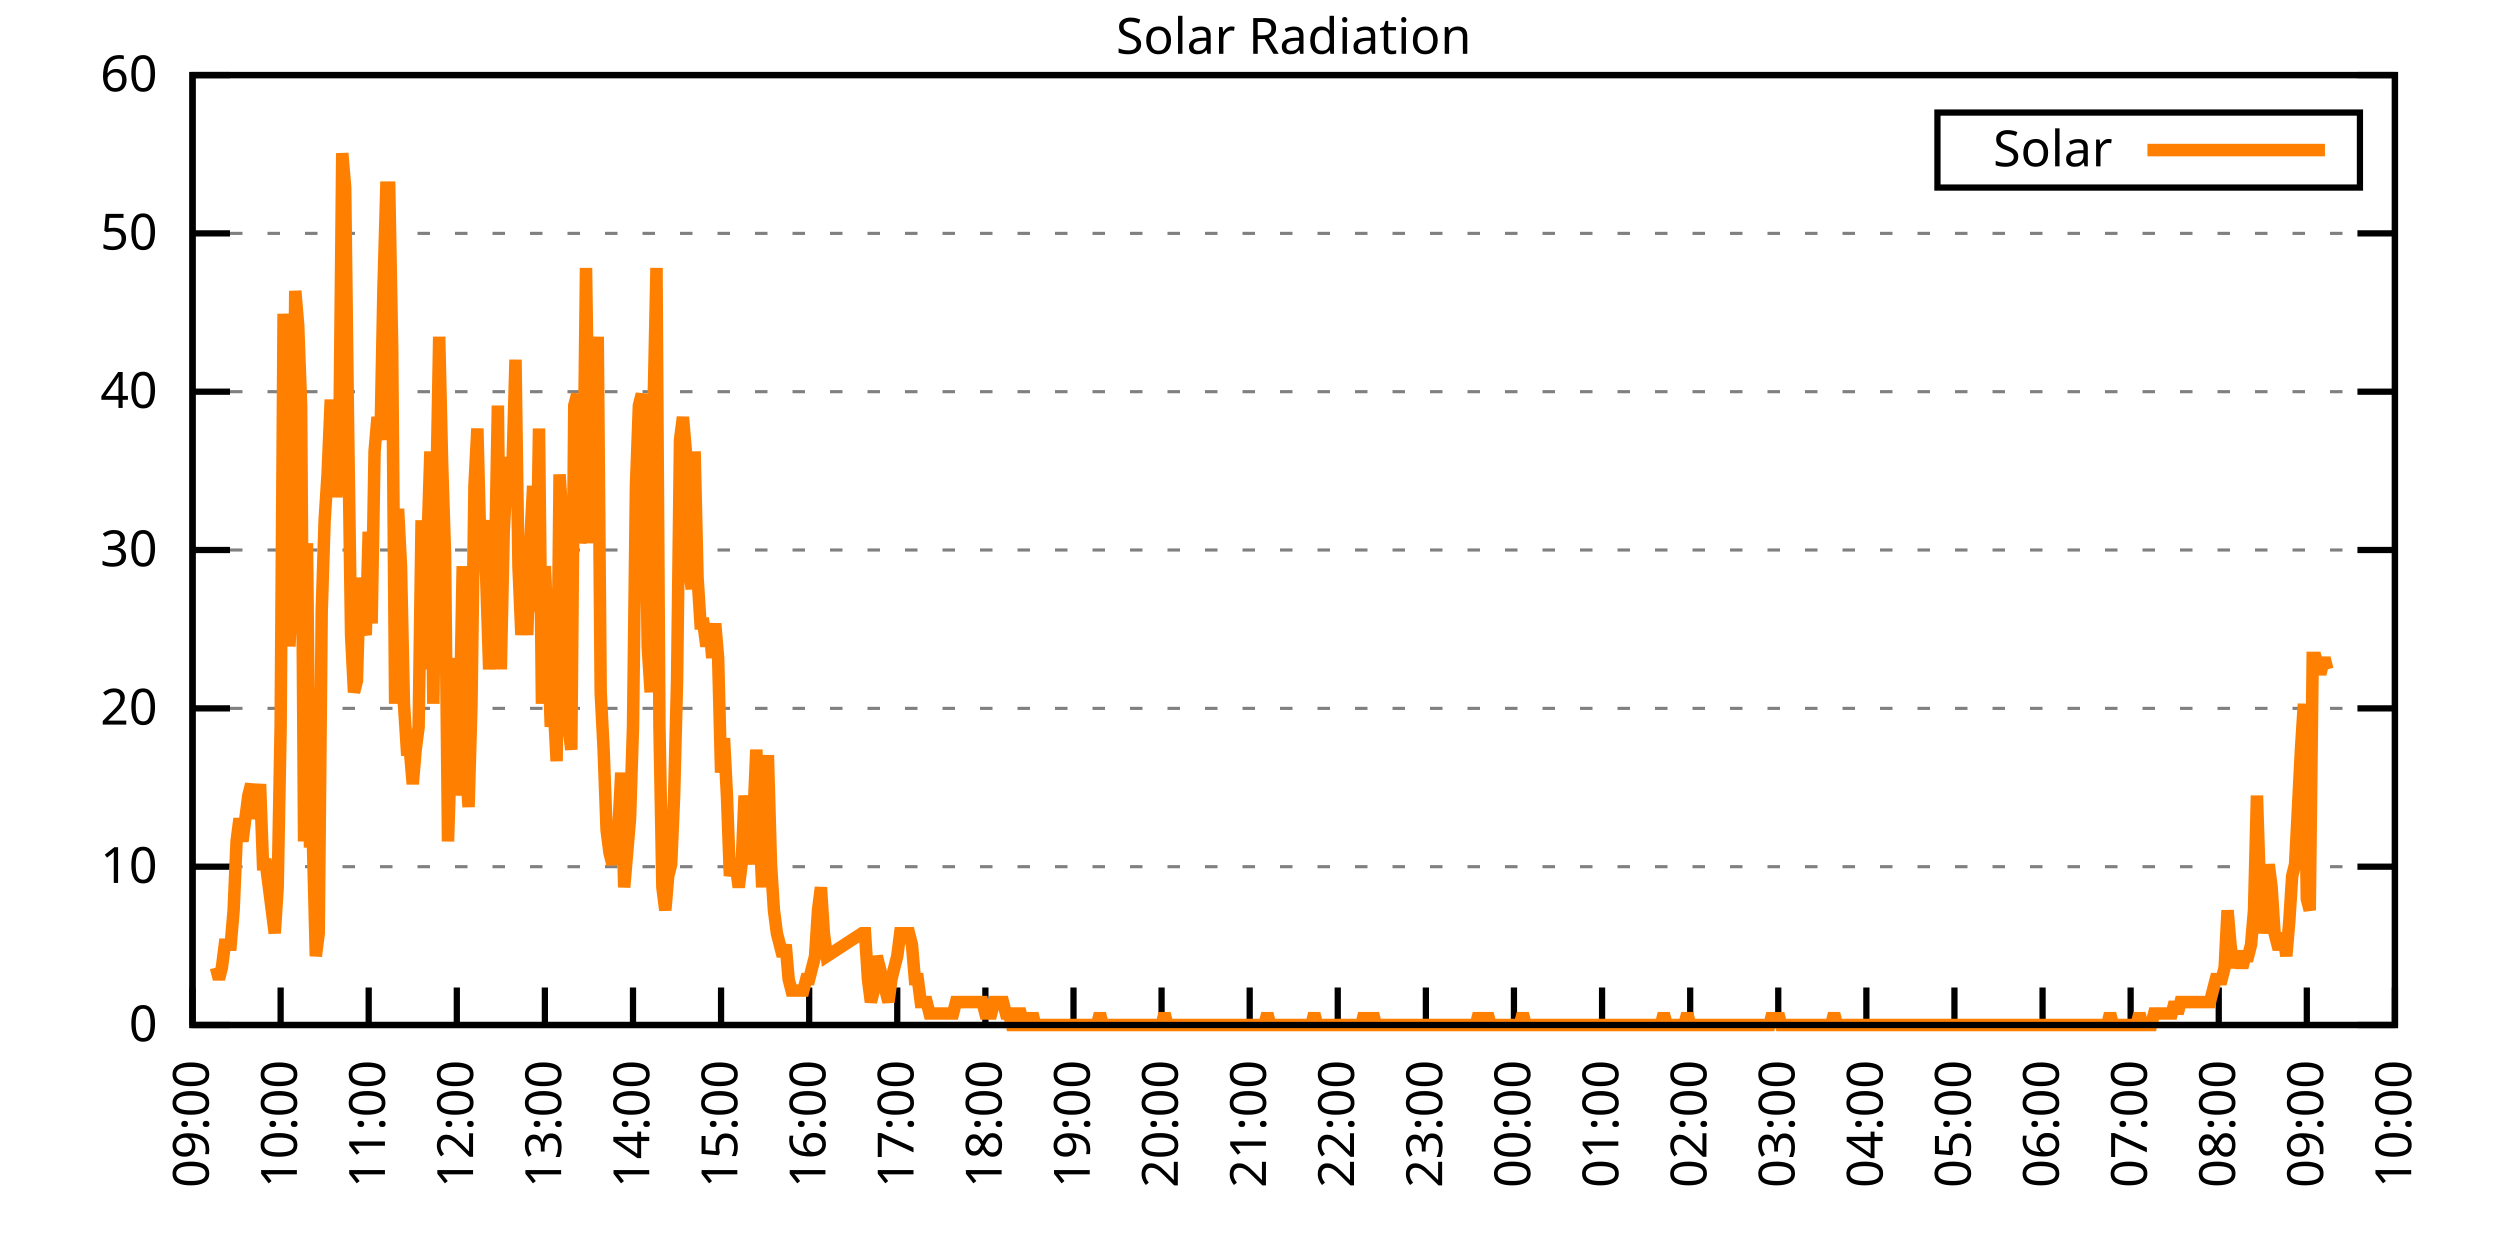
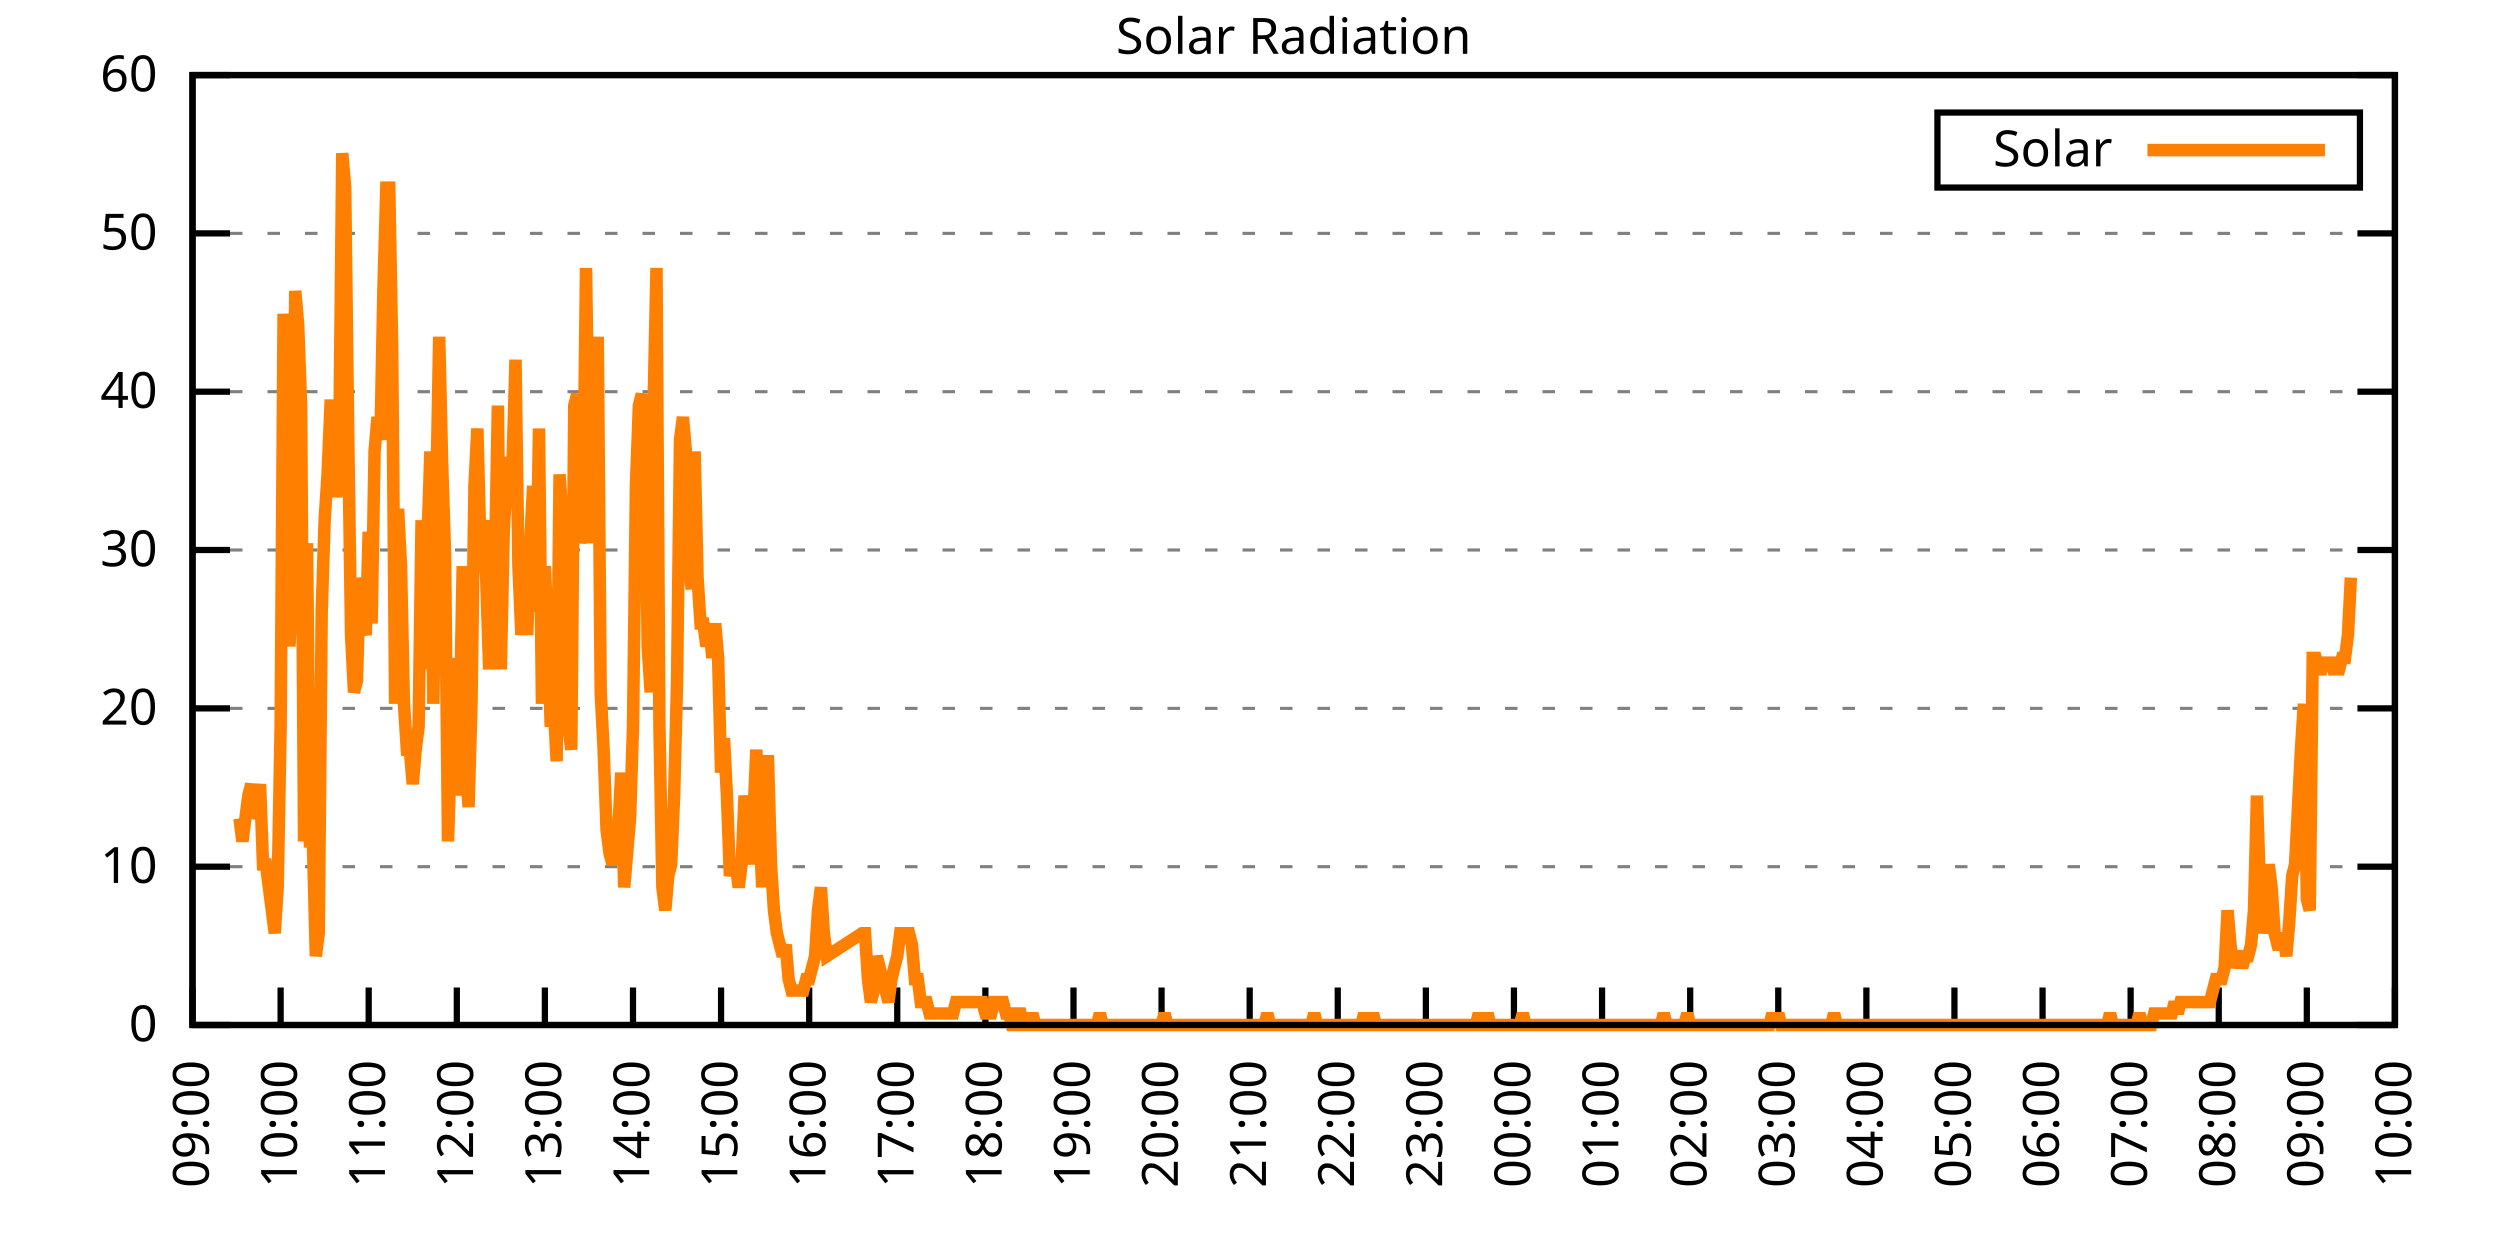
<svg xmlns="http://www.w3.org/2000/svg" xmlns:xlink="http://www.w3.org/1999/xlink" width="400" height="200" viewBox="0 0 400 200">
  <g id="gnuplot_canvas">
    <rect x="0" y="0" width="400" height="200" fill="none" />
    <defs>
      <circle id="gpDot" r="0.5" stroke-width="0.5" stroke="currentColor" />
      <path id="gpPt0" stroke-width="0.333" stroke="currentColor" d="M-1,0 h2 M0,-1 v2" />
      <path id="gpPt1" stroke-width="0.333" stroke="currentColor" d="M-1,-1 L1,1 M1,-1 L-1,1" />
      <path id="gpPt2" stroke-width="0.333" stroke="currentColor" d="M-1,0 L1,0 M0,-1 L0,1 M-1,-1 L1,1 M-1,1 L1,-1" />
      <rect id="gpPt3" stroke-width="0.333" stroke="currentColor" x="-1" y="-1" width="2" height="2" />
      <rect id="gpPt4" stroke-width="0.333" stroke="currentColor" fill="currentColor" x="-1" y="-1" width="2" height="2" />
      <circle id="gpPt5" stroke-width="0.333" stroke="currentColor" cx="0" cy="0" r="1" />
      <use xlink:href="#gpPt5" id="gpPt6" fill="currentColor" stroke="none" />
      <path id="gpPt7" stroke-width="0.333" stroke="currentColor" d="M0,-1.33 L-1.33,0.67 L1.33,0.67 z" />
      <use xlink:href="#gpPt7" id="gpPt8" fill="currentColor" stroke="none" />
      <use xlink:href="#gpPt7" id="gpPt9" stroke="currentColor" transform="rotate(180)" />
      <use xlink:href="#gpPt9" id="gpPt10" fill="currentColor" stroke="none" />
      <use xlink:href="#gpPt3" id="gpPt11" stroke="currentColor" transform="rotate(45)" />
      <use xlink:href="#gpPt11" id="gpPt12" fill="currentColor" stroke="none" />
      <path id="gpPt13" stroke-width="0.333" stroke="currentColor" d="M0,1.330 L1.265,0.411 L0.782,-1.067 L-0.782,-1.076 L-1.265,0.411 z" />
      <use xlink:href="#gpPt13" id="gpPt14" fill="currentColor" stroke="none" />
      <filter id="textbox" filterUnits="objectBoundingBox" x="0" y="0" height="1" width="1">
        <feFlood flood-color="white" flood-opacity="1" result="bgnd" />
        <feComposite in="SourceGraphic" in2="bgnd" operator="atop" />
      </filter>
      <filter id="greybox" filterUnits="objectBoundingBox" x="0" y="0" height="1" width="1">
        <feFlood flood-color="lightgrey" flood-opacity="1" result="grey" />
        <feComposite in="SourceGraphic" in2="grey" operator="atop" />
      </filter>
    </defs>
    <g fill="none" color="white" stroke="currentColor" stroke-width="1.00" stroke-linecap="butt" stroke-linejoin="miter">
</g>
    <g fill="none" color="black" stroke="currentColor" stroke-width="1.00" stroke-linecap="butt" stroke-linejoin="miter">
      <g stroke="none" shape-rendering="crispEdges">
        <polygon fill="rgb(255, 255, 255)" points="30.80,164.00 383.18,164.00 383.18,12.02 30.80,12.02 " />
      </g>
    </g>
    <g fill="none" color="black" stroke="currentColor" stroke-width="1.00" stroke-linecap="butt" stroke-linejoin="miter">
</g>
    <g fill="none" color="black" stroke="black" stroke-width="0.50" stroke-linecap="butt" stroke-linejoin="miter">
</g>
    <g fill="none" color="gray" stroke="currentColor" stroke-width="0.50" stroke-linecap="butt" stroke-linejoin="miter">
      <path stroke="gray" stroke-dasharray="2,4" class="gridline" d="M30.80,164.00 L383.19,164.00  " />
    </g>
    <g fill="none" color="gray" stroke="gray" stroke-width="1.00" stroke-linecap="butt" stroke-linejoin="miter">
</g>
    <g fill="none" color="black" stroke="currentColor" stroke-width="1.00" stroke-linecap="butt" stroke-linejoin="miter">
      <path stroke="black" d="M30.80,164.00 L36.80,164.00 M383.19,164.00 L377.19,164.00  " />
      <g transform="translate(25.20,166.60)" stroke="none" fill="black" font-family="Sans" font-size="8.00" text-anchor="end">
        <text>
          <tspan font-family="Sans"> 0</tspan>
        </text>
      </g>
    </g>
    <g fill="none" color="black" stroke="currentColor" stroke-width="1.00" stroke-linecap="butt" stroke-linejoin="miter">
</g>
    <g fill="none" color="black" stroke="black" stroke-width="0.50" stroke-linecap="butt" stroke-linejoin="miter">
</g>
    <g fill="none" color="gray" stroke="currentColor" stroke-width="0.50" stroke-linecap="butt" stroke-linejoin="miter">
      <path stroke="gray" stroke-dasharray="2,4" class="gridline" d="M30.80,138.67 L383.19,138.67  " />
    </g>
    <g fill="none" color="gray" stroke="gray" stroke-width="1.00" stroke-linecap="butt" stroke-linejoin="miter">
</g>
    <g fill="none" color="black" stroke="currentColor" stroke-width="1.00" stroke-linecap="butt" stroke-linejoin="miter">
      <path stroke="black" d="M30.80,138.67 L36.80,138.67 M383.19,138.67 L377.19,138.67  " />
      <g transform="translate(25.20,141.27)" stroke="none" fill="black" font-family="Sans" font-size="8.00" text-anchor="end">
        <text>
          <tspan font-family="Sans"> 10</tspan>
        </text>
      </g>
    </g>
    <g fill="none" color="black" stroke="currentColor" stroke-width="1.00" stroke-linecap="butt" stroke-linejoin="miter">
</g>
    <g fill="none" color="black" stroke="black" stroke-width="0.50" stroke-linecap="butt" stroke-linejoin="miter">
</g>
    <g fill="none" color="gray" stroke="currentColor" stroke-width="0.50" stroke-linecap="butt" stroke-linejoin="miter">
      <path stroke="gray" stroke-dasharray="2,4" class="gridline" d="M30.80,113.34 L383.19,113.34  " />
    </g>
    <g fill="none" color="gray" stroke="gray" stroke-width="1.00" stroke-linecap="butt" stroke-linejoin="miter">
</g>
    <g fill="none" color="black" stroke="currentColor" stroke-width="1.00" stroke-linecap="butt" stroke-linejoin="miter">
      <path stroke="black" d="M30.80,113.34 L36.80,113.34 M383.19,113.34 L377.19,113.34  " />
      <g transform="translate(25.20,115.94)" stroke="none" fill="black" font-family="Sans" font-size="8.00" text-anchor="end">
        <text>
          <tspan font-family="Sans"> 20</tspan>
        </text>
      </g>
    </g>
    <g fill="none" color="black" stroke="currentColor" stroke-width="1.00" stroke-linecap="butt" stroke-linejoin="miter">
</g>
    <g fill="none" color="black" stroke="black" stroke-width="0.50" stroke-linecap="butt" stroke-linejoin="miter">
</g>
    <g fill="none" color="gray" stroke="currentColor" stroke-width="0.50" stroke-linecap="butt" stroke-linejoin="miter">
      <path stroke="gray" stroke-dasharray="2,4" class="gridline" d="M30.80,88.00 L383.19,88.00  " />
    </g>
    <g fill="none" color="gray" stroke="gray" stroke-width="1.00" stroke-linecap="butt" stroke-linejoin="miter">
</g>
    <g fill="none" color="black" stroke="currentColor" stroke-width="1.00" stroke-linecap="butt" stroke-linejoin="miter">
      <path stroke="black" d="M30.80,88.00 L36.80,88.00 M383.19,88.00 L377.19,88.00  " />
      <g transform="translate(25.20,90.60)" stroke="none" fill="black" font-family="Sans" font-size="8.00" text-anchor="end">
        <text>
          <tspan font-family="Sans"> 30</tspan>
        </text>
      </g>
    </g>
    <g fill="none" color="black" stroke="currentColor" stroke-width="1.00" stroke-linecap="butt" stroke-linejoin="miter">
</g>
    <g fill="none" color="black" stroke="black" stroke-width="0.50" stroke-linecap="butt" stroke-linejoin="miter">
</g>
    <g fill="none" color="gray" stroke="currentColor" stroke-width="0.50" stroke-linecap="butt" stroke-linejoin="miter">
      <path stroke="gray" stroke-dasharray="2,4" class="gridline" d="M30.80,62.67 L383.19,62.67  " />
    </g>
    <g fill="none" color="gray" stroke="gray" stroke-width="1.00" stroke-linecap="butt" stroke-linejoin="miter">
</g>
    <g fill="none" color="black" stroke="currentColor" stroke-width="1.00" stroke-linecap="butt" stroke-linejoin="miter">
      <path stroke="black" d="M30.80,62.67 L36.80,62.67 M383.19,62.67 L377.19,62.67  " />
      <g transform="translate(25.20,65.27)" stroke="none" fill="black" font-family="Sans" font-size="8.00" text-anchor="end">
        <text>
          <tspan font-family="Sans"> 40</tspan>
        </text>
      </g>
    </g>
    <g fill="none" color="black" stroke="currentColor" stroke-width="1.00" stroke-linecap="butt" stroke-linejoin="miter">
</g>
    <g fill="none" color="black" stroke="black" stroke-width="0.50" stroke-linecap="butt" stroke-linejoin="miter">
</g>
    <g fill="none" color="gray" stroke="currentColor" stroke-width="0.50" stroke-linecap="butt" stroke-linejoin="miter">
      <path stroke="gray" stroke-dasharray="2,4" class="gridline" d="M30.80,37.34 L383.19,37.34  " />
    </g>
    <g fill="none" color="gray" stroke="gray" stroke-width="1.00" stroke-linecap="butt" stroke-linejoin="miter">
</g>
    <g fill="none" color="black" stroke="currentColor" stroke-width="1.00" stroke-linecap="butt" stroke-linejoin="miter">
      <path stroke="black" d="M30.80,37.34 L36.80,37.34 M383.19,37.34 L377.19,37.34  " />
      <g transform="translate(25.20,39.94)" stroke="none" fill="black" font-family="Sans" font-size="8.00" text-anchor="end">
        <text>
          <tspan font-family="Sans"> 50</tspan>
        </text>
      </g>
    </g>
    <g fill="none" color="black" stroke="currentColor" stroke-width="1.00" stroke-linecap="butt" stroke-linejoin="miter">
</g>
    <g fill="none" color="black" stroke="black" stroke-width="0.50" stroke-linecap="butt" stroke-linejoin="miter">
</g>
    <g fill="none" color="gray" stroke="currentColor" stroke-width="0.50" stroke-linecap="butt" stroke-linejoin="miter">
      <path stroke="gray" stroke-dasharray="2,4" class="gridline" d="M30.80,12.01 L383.19,12.01  " />
    </g>
    <g fill="none" color="gray" stroke="gray" stroke-width="1.00" stroke-linecap="butt" stroke-linejoin="miter">
</g>
    <g fill="none" color="black" stroke="currentColor" stroke-width="1.00" stroke-linecap="butt" stroke-linejoin="miter">
      <path stroke="black" d="M30.80,12.01 L36.80,12.01 M383.19,12.01 L377.19,12.01  " />
      <g transform="translate(25.20,14.61)" stroke="none" fill="black" font-family="Sans" font-size="8.00" text-anchor="end">
        <text>
          <tspan font-family="Sans"> 60</tspan>
        </text>
      </g>
    </g>
    <g fill="none" color="black" stroke="currentColor" stroke-width="1.00" stroke-linecap="butt" stroke-linejoin="miter">
      <path stroke="black" d="M30.80,164.00 L30.80,158.00  " />
      <g transform="translate(33.40,169.60) rotate(270.00)" stroke="none" fill="black" font-family="Sans" font-size="8.00" text-anchor="end">
        <text>
          <tspan font-family="Sans">09:00</tspan>
        </text>
      </g>
    </g>
    <g fill="none" color="black" stroke="currentColor" stroke-width="1.00" stroke-linecap="butt" stroke-linejoin="miter">
      <path stroke="black" d="M44.90,164.00 L44.90,158.00  " />
      <g transform="translate(47.50,169.60) rotate(270.00)" stroke="none" fill="black" font-family="Sans" font-size="8.00" text-anchor="end">
        <text>
          <tspan font-family="Sans">10:00</tspan>
        </text>
      </g>
    </g>
    <g fill="none" color="black" stroke="currentColor" stroke-width="1.00" stroke-linecap="butt" stroke-linejoin="miter">
      <path stroke="black" d="M58.99,164.00 L58.99,158.00  " />
      <g transform="translate(61.59,169.60) rotate(270.00)" stroke="none" fill="black" font-family="Sans" font-size="8.00" text-anchor="end">
        <text>
          <tspan font-family="Sans">11:00</tspan>
        </text>
      </g>
    </g>
    <g fill="none" color="black" stroke="currentColor" stroke-width="1.00" stroke-linecap="butt" stroke-linejoin="miter">
      <path stroke="black" d="M73.09,164.00 L73.09,158.00  " />
      <g transform="translate(75.69,169.60) rotate(270.00)" stroke="none" fill="black" font-family="Sans" font-size="8.00" text-anchor="end">
        <text>
          <tspan font-family="Sans">12:00</tspan>
        </text>
      </g>
    </g>
    <g fill="none" color="black" stroke="currentColor" stroke-width="1.00" stroke-linecap="butt" stroke-linejoin="miter">
      <path stroke="black" d="M87.18,164.00 L87.18,158.00  " />
      <g transform="translate(89.78,169.60) rotate(270.00)" stroke="none" fill="black" font-family="Sans" font-size="8.00" text-anchor="end">
        <text>
          <tspan font-family="Sans">13:00</tspan>
        </text>
      </g>
    </g>
    <g fill="none" color="black" stroke="currentColor" stroke-width="1.00" stroke-linecap="butt" stroke-linejoin="miter">
      <path stroke="black" d="M101.28,164.00 L101.28,158.00  " />
      <g transform="translate(103.88,169.60) rotate(270.00)" stroke="none" fill="black" font-family="Sans" font-size="8.00" text-anchor="end">
        <text>
          <tspan font-family="Sans">14:00</tspan>
        </text>
      </g>
    </g>
    <g fill="none" color="black" stroke="currentColor" stroke-width="1.00" stroke-linecap="butt" stroke-linejoin="miter">
      <path stroke="black" d="M115.37,164.00 L115.37,158.00  " />
      <g transform="translate(117.97,169.60) rotate(270.00)" stroke="none" fill="black" font-family="Sans" font-size="8.00" text-anchor="end">
        <text>
          <tspan font-family="Sans">15:00</tspan>
        </text>
      </g>
    </g>
    <g fill="none" color="black" stroke="currentColor" stroke-width="1.00" stroke-linecap="butt" stroke-linejoin="miter">
      <path stroke="black" d="M129.47,164.00 L129.47,158.00  " />
      <g transform="translate(132.07,169.60) rotate(270.00)" stroke="none" fill="black" font-family="Sans" font-size="8.00" text-anchor="end">
        <text>
          <tspan font-family="Sans">16:00</tspan>
        </text>
      </g>
    </g>
    <g fill="none" color="black" stroke="currentColor" stroke-width="1.00" stroke-linecap="butt" stroke-linejoin="miter">
      <path stroke="black" d="M143.56,164.00 L143.56,158.00  " />
      <g transform="translate(146.16,169.60) rotate(270.00)" stroke="none" fill="black" font-family="Sans" font-size="8.00" text-anchor="end">
        <text>
          <tspan font-family="Sans">17:00</tspan>
        </text>
      </g>
    </g>
    <g fill="none" color="black" stroke="currentColor" stroke-width="1.00" stroke-linecap="butt" stroke-linejoin="miter">
      <path stroke="black" d="M157.66,164.00 L157.66,158.00  " />
      <g transform="translate(160.26,169.60) rotate(270.00)" stroke="none" fill="black" font-family="Sans" font-size="8.00" text-anchor="end">
        <text>
          <tspan font-family="Sans">18:00</tspan>
        </text>
      </g>
    </g>
    <g fill="none" color="black" stroke="currentColor" stroke-width="1.00" stroke-linecap="butt" stroke-linejoin="miter">
      <path stroke="black" d="M171.76,164.00 L171.76,158.00  " />
      <g transform="translate(174.36,169.60) rotate(270.00)" stroke="none" fill="black" font-family="Sans" font-size="8.00" text-anchor="end">
        <text>
          <tspan font-family="Sans">19:00</tspan>
        </text>
      </g>
    </g>
    <g fill="none" color="black" stroke="currentColor" stroke-width="1.00" stroke-linecap="butt" stroke-linejoin="miter">
      <path stroke="black" d="M185.85,164.00 L185.85,158.00  " />
      <g transform="translate(188.45,169.60) rotate(270.00)" stroke="none" fill="black" font-family="Sans" font-size="8.00" text-anchor="end">
        <text>
          <tspan font-family="Sans">20:00</tspan>
        </text>
      </g>
    </g>
    <g fill="none" color="black" stroke="currentColor" stroke-width="1.00" stroke-linecap="butt" stroke-linejoin="miter">
      <path stroke="black" d="M199.95,164.00 L199.95,158.00  " />
      <g transform="translate(202.55,169.60) rotate(270.00)" stroke="none" fill="black" font-family="Sans" font-size="8.00" text-anchor="end">
        <text>
          <tspan font-family="Sans">21:00</tspan>
        </text>
      </g>
    </g>
    <g fill="none" color="black" stroke="currentColor" stroke-width="1.00" stroke-linecap="butt" stroke-linejoin="miter">
      <path stroke="black" d="M214.04,164.00 L214.04,158.00  " />
      <g transform="translate(216.64,169.60) rotate(270.00)" stroke="none" fill="black" font-family="Sans" font-size="8.00" text-anchor="end">
        <text>
          <tspan font-family="Sans">22:00</tspan>
        </text>
      </g>
    </g>
    <g fill="none" color="black" stroke="currentColor" stroke-width="1.00" stroke-linecap="butt" stroke-linejoin="miter">
      <path stroke="black" d="M228.14,164.00 L228.14,158.00  " />
      <g transform="translate(230.74,169.60) rotate(270.00)" stroke="none" fill="black" font-family="Sans" font-size="8.00" text-anchor="end">
        <text>
          <tspan font-family="Sans">23:00</tspan>
        </text>
      </g>
    </g>
    <g fill="none" color="black" stroke="currentColor" stroke-width="1.00" stroke-linecap="butt" stroke-linejoin="miter">
      <path stroke="black" d="M242.23,164.00 L242.23,158.00  " />
      <g transform="translate(244.83,169.60) rotate(270.00)" stroke="none" fill="black" font-family="Sans" font-size="8.00" text-anchor="end">
        <text>
          <tspan font-family="Sans">00:00</tspan>
        </text>
      </g>
    </g>
    <g fill="none" color="black" stroke="currentColor" stroke-width="1.00" stroke-linecap="butt" stroke-linejoin="miter">
      <path stroke="black" d="M256.33,164.00 L256.33,158.00  " />
      <g transform="translate(258.93,169.60) rotate(270.00)" stroke="none" fill="black" font-family="Sans" font-size="8.00" text-anchor="end">
        <text>
          <tspan font-family="Sans">01:00</tspan>
        </text>
      </g>
    </g>
    <g fill="none" color="black" stroke="currentColor" stroke-width="1.00" stroke-linecap="butt" stroke-linejoin="miter">
      <path stroke="black" d="M270.43,164.00 L270.43,158.00  " />
      <g transform="translate(273.03,169.60) rotate(270.00)" stroke="none" fill="black" font-family="Sans" font-size="8.00" text-anchor="end">
        <text>
          <tspan font-family="Sans">02:00</tspan>
        </text>
      </g>
    </g>
    <g fill="none" color="black" stroke="currentColor" stroke-width="1.00" stroke-linecap="butt" stroke-linejoin="miter">
      <path stroke="black" d="M284.52,164.00 L284.52,158.00  " />
      <g transform="translate(287.12,169.60) rotate(270.00)" stroke="none" fill="black" font-family="Sans" font-size="8.00" text-anchor="end">
        <text>
          <tspan font-family="Sans">03:00</tspan>
        </text>
      </g>
    </g>
    <g fill="none" color="black" stroke="currentColor" stroke-width="1.00" stroke-linecap="butt" stroke-linejoin="miter">
      <path stroke="black" d="M298.62,164.00 L298.62,158.00  " />
      <g transform="translate(301.22,169.60) rotate(270.00)" stroke="none" fill="black" font-family="Sans" font-size="8.00" text-anchor="end">
        <text>
          <tspan font-family="Sans">04:00</tspan>
        </text>
      </g>
    </g>
    <g fill="none" color="black" stroke="currentColor" stroke-width="1.00" stroke-linecap="butt" stroke-linejoin="miter">
      <path stroke="black" d="M312.71,164.00 L312.71,158.00  " />
      <g transform="translate(315.31,169.60) rotate(270.00)" stroke="none" fill="black" font-family="Sans" font-size="8.00" text-anchor="end">
        <text>
          <tspan font-family="Sans">05:00</tspan>
        </text>
      </g>
    </g>
    <g fill="none" color="black" stroke="currentColor" stroke-width="1.00" stroke-linecap="butt" stroke-linejoin="miter">
      <path stroke="black" d="M326.81,164.00 L326.81,158.00  " />
      <g transform="translate(329.41,169.60) rotate(270.00)" stroke="none" fill="black" font-family="Sans" font-size="8.00" text-anchor="end">
        <text>
          <tspan font-family="Sans">06:00</tspan>
        </text>
      </g>
    </g>
    <g fill="none" color="black" stroke="currentColor" stroke-width="1.00" stroke-linecap="butt" stroke-linejoin="miter">
      <path stroke="black" d="M340.90,164.00 L340.90,158.00  " />
      <g transform="translate(343.50,169.60) rotate(270.00)" stroke="none" fill="black" font-family="Sans" font-size="8.00" text-anchor="end">
        <text>
          <tspan font-family="Sans">07:00</tspan>
        </text>
      </g>
    </g>
    <g fill="none" color="black" stroke="currentColor" stroke-width="1.00" stroke-linecap="butt" stroke-linejoin="miter">
      <path stroke="black" d="M355.00,164.00 L355.00,158.00  " />
      <g transform="translate(357.60,169.60) rotate(270.00)" stroke="none" fill="black" font-family="Sans" font-size="8.00" text-anchor="end">
        <text>
          <tspan font-family="Sans">08:00</tspan>
        </text>
      </g>
    </g>
    <g fill="none" color="black" stroke="currentColor" stroke-width="1.00" stroke-linecap="butt" stroke-linejoin="miter">
      <path stroke="black" d="M369.09,164.00 L369.09,158.00  " />
      <g transform="translate(371.69,169.60) rotate(270.00)" stroke="none" fill="black" font-family="Sans" font-size="8.00" text-anchor="end">
        <text>
          <tspan font-family="Sans">09:00</tspan>
        </text>
      </g>
    </g>
    <g fill="none" color="black" stroke="currentColor" stroke-width="1.00" stroke-linecap="butt" stroke-linejoin="miter">
      <path stroke="black" d="M383.19,164.00 L383.19,158.00  " />
      <g transform="translate(385.79,169.60) rotate(270.00)" stroke="none" fill="black" font-family="Sans" font-size="8.00" text-anchor="end">
        <text>
          <tspan font-family="Sans">10:00</tspan>
        </text>
      </g>
    </g>
    <g fill="none" color="black" stroke="currentColor" stroke-width="1.00" stroke-linecap="butt" stroke-linejoin="miter">
</g>
    <g fill="none" color="black" stroke="currentColor" stroke-width="1.00" stroke-linecap="butt" stroke-linejoin="miter">
      <path stroke="black" d="M30.80,12.01 L30.80,164.00 L383.19,164.00 L383.19,12.01 L30.80,12.01 Z  " />
    </g>
    <g fill="none" color="black" stroke="currentColor" stroke-width="1.00" stroke-linecap="butt" stroke-linejoin="miter">
</g>
    <g fill="none" color="black" stroke="currentColor" stroke-width="1.00" stroke-linecap="butt" stroke-linejoin="miter">
      <path stroke="black" d="M309.99,30.01 L309.99,18.01 L377.59,18.01 L377.59,30.01 L309.99,30.01 Z  " />
    </g>
    <g id="Solar_Radiation_plot_1">
      <g fill="none" color="white" stroke="black" stroke-width="2.00" stroke-linecap="butt" stroke-linejoin="miter">
</g>
      <g fill="none" color="black" stroke="currentColor" stroke-width="2.00" stroke-linecap="butt" stroke-linejoin="miter">
        <g transform="translate(337.99,26.61)" stroke="none" fill="black" font-family="Sans" font-size="8.00" text-anchor="end">
          <text>
            <tspan font-family="Sans">Solar</tspan>
          </text>
        </g>
      </g>
      <g fill="none" color="black" stroke="currentColor" stroke-width="2.00" stroke-linecap="butt" stroke-linejoin="miter">
-         <path stroke="rgb(255, 127,   0)" d="M343.59,24.01 L371.99,24.01 M34.56,154.82 L35.03,156.66 L35.50,154.82 L35.97,151.15 L36.44,151.15 L36.91,151.15   L37.38,145.65 L37.85,134.63 L38.32,130.96 L38.79,134.63 L39.26,130.96 L39.73,127.29 L40.20,125.46 L40.67,130.96   L41.14,129.13 L41.61,125.46 L42.08,138.30 L42.55,138.30 L43.02,141.98 L43.49,145.65 L43.96,149.32 L44.43,141.98   L44.90,116.28 L45.37,50.21 L45.84,59.38 L46.31,103.43 L46.78,94.26 L47.24,46.54 L47.71,52.04 L48.18,64.89   L48.65,134.63 L49.12,86.91 L49.59,134.63 L50.06,134.63 L50.53,152.99 L51.00,149.32 L51.47,97.93 L51.94,83.24   L52.41,75.90 L52.88,64.89 L53.35,64.89 L53.82,79.57 L54.29,70.40 L54.76,24.51 L55.23,30.02 L55.70,68.56   L56.17,101.60 L56.64,110.77 L57.11,108.94 L57.58,92.42 L58.05,99.76 L58.52,101.60 L58.99,85.08 L59.46,99.76   L59.93,72.23 L60.40,66.73 L60.87,70.40 L61.34,46.54 L61.81,30.02 L62.28,30.02 L62.75,55.71 L63.22,112.61   L63.69,81.41 L64.16,90.59 L64.63,112.61 L65.10,119.95 L65.57,119.95 L66.04,125.46 L66.51,119.95 L66.98,116.28   L67.45,83.24 L67.92,107.10 L68.39,86.91 L68.86,72.23 L69.33,112.61 L69.80,79.57 L70.27,53.88 L70.74,74.07   L71.21,88.75 L71.68,134.63 L72.15,119.95 L72.62,105.27 L73.09,127.29 L73.56,116.28 L74.03,90.59 L74.50,121.79   L74.97,129.13 L75.44,112.61 L75.91,77.74 L76.38,68.56 L76.85,86.91 L77.32,83.24 L77.79,92.42 L78.26,107.10   L78.73,97.93 L79.19,90.59 L79.66,64.89 L80.13,107.10 L80.60,85.08 L81.07,75.90 L81.54,74.07 L82.01,74.07   L82.48,57.55 L82.95,90.59 L83.42,101.60 L83.89,94.26 L84.36,101.60 L84.83,86.91 L85.30,77.74 L85.77,97.93   L86.24,68.56 L86.71,112.61 L87.18,90.59 L87.65,101.60 L88.12,116.28 L88.59,112.61 L89.06,121.79 L89.53,75.90   L90.00,83.24 L90.47,116.28 L90.94,116.28 L91.41,119.95 L91.88,64.89 L92.35,63.05 L92.82,86.91 L93.29,83.24   L93.76,42.87 L94.23,74.07 L94.70,86.91 L95.17,64.89 L95.64,53.88 L96.11,110.77 L96.58,119.95 L97.05,132.80   L97.52,136.47 L97.99,138.30 L98.46,134.63 L98.93,132.80 L99.40,123.62 L99.87,141.98 L100.34,136.47 L100.81,130.96   L101.28,116.28 L101.75,77.74 L102.22,64.89 L102.69,63.05 L103.16,68.56 L103.63,103.43 L104.10,110.77 L104.57,64.89   L105.04,42.87 L105.51,116.28 L105.98,141.98 L106.45,145.65 L106.92,140.14 L107.39,138.30 L107.86,127.29 L108.33,108.94   L108.80,70.40 L109.27,66.73 L109.74,72.23 L110.21,90.59 L110.68,94.26 L111.14,72.23 L111.61,92.42 L112.08,99.76   L112.55,99.76 L113.02,103.43 L113.49,99.76 L113.96,105.27 L114.43,99.76 L114.90,105.27 L115.37,123.62 L115.84,118.12   L116.31,127.29 L116.78,140.14 L117.25,138.30 L117.72,138.30 L118.19,141.98 L118.66,138.30 L119.13,127.29 L119.60,132.80   L120.07,138.30 L120.54,130.96 L121.01,119.95 L121.48,130.96 L121.95,141.98 L122.42,121.79 L122.89,121.79 L123.36,138.30   L123.83,145.65 L124.30,149.32 L124.77,151.15 L125.24,152.99 L125.71,151.15 L126.18,156.66 L126.65,158.49 L127.12,158.49   L127.59,158.49 L128.06,158.49 L128.53,158.49 L129.00,156.66 L129.47,156.66 L129.94,154.82 L130.41,152.99 L130.88,145.65   L131.35,141.98 L131.82,149.32 L132.29,152.99 L137.93,149.32 L138.40,149.32 L138.87,156.66 L139.34,160.33 L139.81,158.49   L140.28,152.99 L140.75,154.82 L141.22,156.66 L141.69,158.49 L142.16,160.33 L142.63,156.66 L143.09,154.82 L143.56,152.99   L144.03,149.32 L144.50,149.32 L144.97,149.32 L145.44,149.32 L145.91,151.15 L146.38,156.66 L146.85,156.66 L147.32,160.33   L147.79,160.33 L148.26,160.33 L148.73,162.16 L149.20,162.16 L149.67,162.16 L150.14,162.16 L150.61,162.16 L151.08,162.16   L151.55,162.16 L152.02,162.16 L152.49,162.16 L152.96,160.33 L153.43,160.33 L153.90,160.33 L154.37,160.33 L154.84,160.33   L155.31,160.33 L155.78,160.33 L156.25,160.33 L156.72,160.33 L157.19,160.33 L157.66,162.16 L158.13,162.16 L158.60,162.16   L159.07,160.33 L159.54,160.33 L160.01,160.33 L160.48,160.33 L160.95,162.16 L161.42,162.16 L161.89,164.00 L162.36,164.00   L162.83,162.16 L163.30,162.16 L163.77,164.00 L164.24,164.00 L164.71,164.00 L165.18,162.16 L165.65,164.00 L166.12,164.00   L166.59,164.00 L167.06,164.00 L167.53,164.00 L168.00,164.00 L168.47,164.00 L168.94,164.00 L169.41,164.00 L169.88,164.00   L170.35,164.00 L170.82,164.00 L171.29,164.00 L171.76,164.00 L172.23,164.00 L172.70,164.00 L173.17,164.00 L173.64,164.00   L174.11,164.00 L174.58,164.00 L175.04,164.00 L175.51,164.00 L175.98,162.16 L176.45,164.00 L176.92,164.00 L177.39,164.00   L177.86,164.00 L178.33,164.00 L178.80,164.00 L179.27,164.00 L179.74,164.00 L180.21,164.00 L180.68,164.00 L181.15,164.00   L181.62,164.00 L182.09,164.00 L182.56,164.00 L183.03,164.00 L183.50,164.00 L183.97,164.00 L184.44,164.00 L184.91,164.00   L185.38,164.00 L185.85,164.00 L186.32,162.16 L186.79,164.00 L187.26,164.00 L187.73,164.00 L188.20,164.00 L188.67,164.00   L189.14,164.00 L189.61,164.00 L190.08,164.00 L190.55,164.00 L191.02,164.00 L191.49,164.00 L191.96,164.00 L192.43,164.00   L192.90,164.00 L193.37,164.00 L193.84,164.00 L194.31,164.00 L194.78,164.00 L195.25,164.00 L195.72,164.00 L196.19,164.00   L196.66,164.00 L197.13,164.00 L197.60,164.00 L198.07,164.00 L198.54,164.00 L199.01,164.00 L199.48,164.00 L199.95,164.00   L200.42,164.00 L200.89,164.00 L201.36,164.00 L201.83,164.00 L202.30,164.00 L202.77,162.16 L203.24,164.00 L203.71,164.00   L204.18,164.00 L204.65,164.00 L205.12,164.00 L205.59,164.00 L206.06,164.00 L206.53,164.00 L207.00,164.00 L207.46,164.00   L207.93,164.00 L208.40,164.00 L208.87,164.00 L209.34,164.00 L209.81,164.00 L210.28,162.16 L210.75,164.00 L211.22,164.00   L211.69,164.00 L212.16,164.00 L212.63,164.00 L213.10,164.00 L213.57,164.00 L214.04,164.00 L214.51,164.00 L214.98,164.00   L215.45,164.00 L215.92,164.00 L216.39,164.00 L216.86,164.00 L217.33,164.00 L217.80,164.00 L218.27,162.16 L218.74,164.00   L219.21,164.00 L219.68,162.16 L220.15,164.00 L220.62,164.00 L221.09,164.00 L221.56,164.00 L222.03,164.00 L222.50,164.00   L222.97,164.00 L223.44,164.00 L223.91,164.00 L224.38,164.00 L224.85,164.00 L225.32,164.00 L225.79,164.00 L226.26,164.00   L226.73,164.00 L227.20,164.00 L227.67,164.00 L228.14,164.00 L228.61,164.00 L229.08,164.00 L229.55,164.00 L230.02,164.00   L230.49,164.00 L230.96,164.00 L231.43,164.00 L231.90,164.00 L232.37,164.00 L232.84,164.00 L233.31,164.00 L233.78,164.00   L234.25,164.00 L234.72,164.00 L235.19,164.00 L235.66,164.00 L236.13,164.00 L236.60,162.16 L237.07,164.00 L237.54,164.00   L238.01,162.16 L238.48,164.00 L238.95,164.00 L239.41,164.00 L239.88,164.00 L240.35,164.00 L240.82,164.00 L241.29,164.00   L241.76,164.00 L242.23,164.00 L242.70,164.00 L243.17,164.00 L243.64,162.16 L244.11,164.00 L244.58,164.00 L245.05,164.00   L245.52,164.00 L245.99,164.00 L246.46,164.00 L246.93,164.00 L247.40,164.00 L247.87,164.00 L248.34,164.00 L248.81,164.00   L249.28,164.00 L249.75,164.00 L250.22,164.00 L250.69,164.00 L251.16,164.00 L251.63,164.00 L252.10,164.00 L252.57,164.00   L253.04,164.00 L253.51,164.00 L253.98,164.00 L254.45,164.00 L254.92,164.00 L255.39,164.00 L255.86,164.00 L256.33,164.00   L256.80,164.00 L257.27,164.00 L257.74,164.00 L258.21,164.00 L258.68,164.00 L259.15,164.00 L259.62,164.00 L260.09,164.00   L260.56,164.00 L261.03,164.00 L261.50,164.00 L261.97,164.00 L262.44,164.00 L262.91,164.00 L263.38,164.00 L263.85,164.00   L264.32,164.00 L264.79,164.00 L265.26,164.00 L265.73,164.00 L266.20,162.16 L266.67,164.00 L267.14,164.00 L267.61,164.00   L268.08,164.00 L268.55,164.00 L269.02,164.00 L269.49,164.00 L269.96,162.16 L270.43,164.00 L270.90,164.00 L271.36,164.00   L271.83,164.00 L272.30,164.00 L272.77,164.00 L273.24,164.00 L273.71,164.00 L274.18,164.00 L274.65,164.00 L275.12,164.00   L275.59,164.00 L276.06,164.00 L276.53,164.00 L277.00,164.00 L277.47,164.00 L277.94,164.00 L278.41,164.00 L278.88,164.00   L279.35,164.00 L279.82,164.00 L280.29,164.00 L280.76,164.00 L281.23,164.00 L281.70,164.00 L282.17,164.00 L282.64,164.00   L283.11,164.00 L283.58,162.16 L284.05,164.00 L284.52,162.16 L284.99,164.00 L285.46,164.00 L285.93,164.00 L286.40,164.00   L286.87,164.00 L287.34,164.00 L287.81,164.00 L288.28,164.00 L288.75,164.00 L289.22,164.00 L289.69,164.00 L290.16,164.00   L290.63,164.00 L291.10,164.00 L291.57,164.00 L292.04,164.00 L292.51,164.00 L292.98,164.00 L293.45,162.16 L293.92,164.00   L294.39,164.00 L294.86,164.00 L295.33,164.00 L295.80,164.00 L296.27,164.00 L296.74,164.00 L297.21,164.00 L297.68,164.00   L298.15,164.00 L298.62,164.00 L299.09,164.00 L299.56,164.00 L300.03,164.00 L300.50,164.00 L300.97,164.00 L301.44,164.00   L301.91,164.00 L302.38,164.00 L302.85,164.00 L303.31,164.00 L303.78,164.00 L304.25,164.00 L304.72,164.00 L305.19,164.00   L305.66,164.00 L306.13,164.00 L306.60,164.00 L307.07,164.00 L307.54,164.00 L308.01,164.00 L308.48,164.00 L308.95,164.00   L309.42,164.00 L309.89,164.00 L310.36,164.00 L310.83,164.00 L311.30,164.00 L311.77,164.00 L312.24,164.00 L312.71,164.00   L313.18,164.00 L313.65,164.00 L314.12,164.00 L314.59,164.00 L315.06,164.00 L315.53,164.00 L316.00,164.00 L316.47,164.00   L316.94,164.00 L317.41,164.00 L317.88,164.00 L318.35,164.00 L318.82,164.00 L319.29,164.00 L319.76,164.00 L320.23,164.00   L320.70,164.00 L321.17,164.00 L321.64,164.00 L322.11,164.00 L322.58,164.00 L323.05,164.00 L323.52,164.00 L323.99,164.00   L324.46,164.00 L324.93,164.00 L325.40,164.00 L325.87,164.00 L326.34,164.00 L326.81,164.00 L327.28,164.00 L327.75,164.00   L328.22,164.00 L328.69,164.00 L329.16,164.00 L329.63,164.00 L330.10,164.00 L330.57,164.00 L331.04,164.00 L331.51,164.00   L331.98,164.00 L332.45,164.00 L332.92,164.00 L333.39,164.00 L333.86,164.00 L334.33,164.00 L334.80,164.00 L335.26,164.00   L335.73,164.00 L336.20,164.00 L336.67,164.00 L337.14,164.00 L337.61,162.16 L338.08,164.00 L338.55,164.00 L339.02,164.00   L339.49,164.00 L339.96,164.00 L340.43,164.00 L340.90,164.00 L341.37,164.00 L341.84,164.00 L342.31,162.16 L342.78,164.00   L343.25,164.00 L343.72,164.00 L344.19,164.00 L344.66,162.16 L345.13,162.16 L345.60,162.16 L346.07,162.16 L346.54,162.16   L347.01,162.16 L347.48,162.16 L347.95,160.33 L348.42,162.16 L348.89,160.33 L349.36,160.33 L349.83,160.33 L350.30,160.33   L350.77,160.33 L351.24,160.33 L351.71,160.33 L352.18,160.33 L352.65,160.33 L353.12,160.33 L353.59,160.33 L354.06,158.49   L354.53,156.66 L355.00,156.66 L355.47,156.66 L355.94,154.82 L356.41,145.65 L356.88,151.15 L357.35,154.82 L357.82,152.99   L358.29,152.99 L358.76,154.82 L359.23,152.99 L359.70,152.99 L360.17,151.15 L360.64,145.65 L361.11,127.29 L361.58,141.98   L362.05,149.32 L362.52,145.65 L362.99,138.30 L363.46,141.98 L363.93,149.32 L364.40,151.15 L364.87,151.15 L365.34,149.32   L365.81,152.99 L366.28,147.48 L366.75,140.14 L367.21,138.30 L367.68,129.13 L368.15,119.95 L368.62,112.61 L369.09,143.81   L369.56,145.65 L370.03,105.27 L370.50,105.27 L370.97,107.10 L371.44,107.10 L371.91,105.27 L372.38,107.10  " />
+         <path stroke="rgb(255, 127,   0)" d="M343.59,24.01 L371.99,24.01 M38.32,130.96 L38.79,134.63 L39.26,130.96 L39.73,127.29 L40.20,125.46 L40.67,130.96   L41.14,129.13 L41.61,125.46 L42.08,138.30 L42.55,138.30 L43.02,141.98 L43.49,145.65 L43.96,149.32 L44.43,141.98   L44.90,116.28 L45.37,50.21 L45.84,59.38 L46.31,103.43 L46.78,94.26 L47.24,46.54 L47.71,52.04 L48.18,64.89   L48.65,134.63 L49.12,86.91 L49.59,134.63 L50.06,134.63 L50.53,152.99 L51.00,149.32 L51.47,97.93 L51.94,83.24   L52.41,75.90 L52.88,64.89 L53.35,64.89 L53.82,79.57 L54.29,70.40 L54.76,24.51 L55.23,30.02 L55.70,68.56   L56.17,101.60 L56.64,110.77 L57.11,108.94 L57.58,92.42 L58.05,99.76 L58.52,101.60 L58.99,85.08 L59.46,99.76   L59.93,72.23 L60.40,66.73 L60.87,70.40 L61.34,46.54 L61.81,30.02 L62.28,30.02 L62.75,55.71 L63.22,112.61   L63.69,81.41 L64.16,90.59 L64.63,112.61 L65.10,119.95 L65.57,119.95 L66.04,125.46 L66.51,119.95 L66.98,116.28   L67.45,83.24 L67.92,107.10 L68.39,86.91 L68.86,72.23 L69.33,112.61 L69.80,79.57 L70.27,53.88 L70.74,74.07   L71.21,88.75 L71.68,134.63 L72.15,119.95 L72.62,105.27 L73.09,127.29 L73.56,116.28 L74.03,90.59 L74.50,121.79   L74.97,129.13 L75.44,112.61 L75.91,77.74 L76.38,68.56 L76.85,86.91 L77.32,83.24 L77.79,92.42 L78.26,107.10   L78.73,97.93 L79.19,90.59 L79.66,64.89 L80.13,107.10 L80.60,85.08 L81.07,75.90 L81.54,74.07 L82.01,74.07   L82.48,57.55 L82.95,90.59 L83.42,101.60 L83.89,94.26 L84.36,101.60 L84.83,86.91 L85.30,77.74 L85.77,97.93   L86.24,68.56 L86.71,112.61 L87.18,90.59 L87.65,101.60 L88.12,116.28 L88.59,112.61 L89.06,121.79 L89.53,75.90   L90.00,83.24 L90.47,116.28 L90.94,116.28 L91.41,119.95 L91.88,64.89 L92.35,63.05 L92.82,86.91 L93.29,83.24   L93.76,42.87 L94.23,74.07 L94.70,86.91 L95.17,64.89 L95.64,53.88 L96.11,110.77 L96.58,119.95 L97.05,132.80   L97.52,136.47 L97.99,138.30 L98.46,134.63 L98.93,132.80 L99.40,123.62 L99.87,141.98 L100.34,136.47 L100.81,130.96   L101.28,116.28 L101.75,77.74 L102.22,64.89 L102.69,63.05 L103.16,68.56 L103.63,103.43 L104.10,110.77 L104.57,64.89   L105.04,42.87 L105.51,116.28 L105.98,141.98 L106.45,145.65 L106.92,140.14 L107.39,138.30 L107.86,127.29 L108.33,108.94   L108.80,70.40 L109.27,66.73 L109.74,72.23 L110.21,90.59 L110.68,94.26 L111.14,72.23 L111.61,92.42 L112.08,99.76   L112.55,99.76 L113.02,103.43 L113.49,99.76 L113.96,105.27 L114.43,99.76 L114.90,105.27 L115.37,123.62 L115.84,118.12   L116.31,127.29 L116.78,140.14 L117.25,138.30 L117.72,138.30 L118.19,141.98 L118.66,138.30 L119.13,127.29 L119.60,132.80   L120.07,138.30 L120.54,130.96 L121.01,119.95 L121.48,130.96 L121.95,141.98 L122.42,121.79 L122.89,121.79 L123.36,138.30   L123.83,145.65 L124.30,149.32 L124.77,151.15 L125.24,152.99 L125.71,151.15 L126.18,156.66 L126.65,158.49 L127.12,158.49   L127.59,158.49 L128.06,158.49 L128.53,158.49 L129.00,156.66 L129.47,156.66 L129.94,154.82 L130.41,152.99 L130.88,145.65   L131.35,141.98 L131.82,149.32 L132.29,152.99 L137.93,149.32 L138.40,149.32 L138.87,156.66 L139.34,160.33 L139.81,158.49   L140.28,152.99 L140.75,154.82 L141.22,156.66 L141.69,158.49 L142.16,160.33 L142.63,156.66 L143.09,154.82 L143.56,152.99   L144.03,149.32 L144.50,149.32 L144.97,149.32 L145.44,149.32 L145.91,151.15 L146.38,156.66 L146.85,156.66 L147.32,160.33   L147.79,160.33 L148.26,160.33 L148.73,162.16 L149.20,162.16 L149.67,162.16 L150.14,162.16 L150.61,162.16 L151.08,162.16   L151.55,162.16 L152.02,162.16 L152.49,162.16 L152.96,160.33 L153.43,160.33 L153.90,160.33 L154.37,160.33 L154.84,160.33   L155.31,160.33 L155.78,160.33 L156.25,160.33 L156.72,160.33 L157.19,160.33 L157.66,162.16 L158.13,162.16 L158.60,162.16   L159.07,160.33 L159.54,160.33 L160.01,160.33 L160.48,160.33 L160.95,162.16 L161.42,162.16 L161.89,164.00 L162.36,164.00   L162.83,162.16 L163.30,162.16 L163.77,164.00 L164.24,164.00 L164.71,164.00 L165.18,162.16 L165.65,164.00 L166.12,164.00   L166.59,164.00 L167.06,164.00 L167.53,164.00 L168.00,164.00 L168.47,164.00 L168.94,164.00 L169.41,164.00 L169.88,164.00   L170.35,164.00 L170.82,164.00 L171.29,164.00 L171.76,164.00 L172.23,164.00 L172.70,164.00 L173.17,164.00 L173.64,164.00   L174.11,164.00 L174.58,164.00 L175.04,164.00 L175.51,164.00 L175.98,162.16 L176.45,164.00 L176.92,164.00 L177.39,164.00   L177.86,164.00 L178.33,164.00 L178.80,164.00 L179.27,164.00 L179.74,164.00 L180.21,164.00 L180.68,164.00 L181.15,164.00   L181.62,164.00 L182.09,164.00 L182.56,164.00 L183.03,164.00 L183.50,164.00 L183.97,164.00 L184.44,164.00 L184.91,164.00   L185.38,164.00 L185.85,164.00 L186.32,162.16 L186.79,164.00 L187.26,164.00 L187.73,164.00 L188.20,164.00 L188.67,164.00   L189.14,164.00 L189.61,164.00 L190.08,164.00 L190.55,164.00 L191.02,164.00 L191.49,164.00 L191.96,164.00 L192.43,164.00   L192.90,164.00 L193.37,164.00 L193.84,164.00 L194.31,164.00 L194.78,164.00 L195.25,164.00 L195.72,164.00 L196.19,164.00   L196.66,164.00 L197.13,164.00 L197.60,164.00 L198.07,164.00 L198.54,164.00 L199.01,164.00 L199.48,164.00 L199.95,164.00   L200.42,164.00 L200.89,164.00 L201.36,164.00 L201.83,164.00 L202.30,164.00 L202.77,162.16 L203.24,164.00 L203.71,164.00   L204.18,164.00 L204.65,164.00 L205.12,164.00 L205.59,164.00 L206.06,164.00 L206.53,164.00 L207.00,164.00 L207.46,164.00   L207.93,164.00 L208.40,164.00 L208.87,164.00 L209.34,164.00 L209.81,164.00 L210.28,162.16 L210.75,164.00 L211.22,164.00   L211.69,164.00 L212.16,164.00 L212.63,164.00 L213.10,164.00 L213.57,164.00 L214.04,164.00 L214.51,164.00 L214.98,164.00   L215.45,164.00 L215.92,164.00 L216.39,164.00 L216.86,164.00 L217.33,164.00 L217.80,164.00 L218.27,162.16 L218.74,164.00   L219.21,164.00 L219.68,162.16 L220.15,164.00 L220.62,164.00 L221.09,164.00 L221.56,164.00 L222.03,164.00 L222.50,164.00   L222.97,164.00 L223.44,164.00 L223.91,164.00 L224.38,164.00 L224.85,164.00 L225.32,164.00 L225.79,164.00 L226.26,164.00   L226.73,164.00 L227.20,164.00 L227.67,164.00 L228.14,164.00 L228.61,164.00 L229.08,164.00 L229.55,164.00 L230.02,164.00   L230.49,164.00 L230.96,164.00 L231.43,164.00 L231.90,164.00 L232.37,164.00 L232.84,164.00 L233.31,164.00 L233.78,164.00   L234.25,164.00 L234.72,164.00 L235.19,164.00 L235.66,164.00 L236.13,164.00 L236.60,162.16 L237.07,164.00 L237.54,164.00   L238.01,162.16 L238.48,164.00 L238.95,164.00 L239.41,164.00 L239.88,164.00 L240.35,164.00 L240.82,164.00 L241.29,164.00   L241.76,164.00 L242.23,164.00 L242.70,164.00 L243.17,164.00 L243.64,162.16 L244.11,164.00 L244.58,164.00 L245.05,164.00   L245.52,164.00 L245.99,164.00 L246.46,164.00 L246.93,164.00 L247.40,164.00 L247.87,164.00 L248.34,164.00 L248.81,164.00   L249.28,164.00 L249.75,164.00 L250.22,164.00 L250.69,164.00 L251.16,164.00 L251.63,164.00 L252.10,164.00 L252.57,164.00   L253.04,164.00 L253.51,164.00 L253.98,164.00 L254.45,164.00 L254.92,164.00 L255.39,164.00 L255.86,164.00 L256.33,164.00   L256.80,164.00 L257.27,164.00 L257.74,164.00 L258.21,164.00 L258.68,164.00 L259.15,164.00 L259.62,164.00 L260.09,164.00   L260.56,164.00 L261.03,164.00 L261.50,164.00 L261.97,164.00 L262.44,164.00 L262.91,164.00 L263.38,164.00 L263.85,164.00   L264.32,164.00 L264.79,164.00 L265.26,164.00 L265.73,164.00 L266.20,162.16 L266.67,164.00 L267.14,164.00 L267.61,164.00   L268.08,164.00 L268.55,164.00 L269.02,164.00 L269.49,164.00 L269.96,162.16 L270.43,164.00 L270.90,164.00 L271.36,164.00   L271.83,164.00 L272.30,164.00 L272.77,164.00 L273.24,164.00 L273.71,164.00 L274.18,164.00 L274.65,164.00 L275.12,164.00   L275.59,164.00 L276.06,164.00 L276.53,164.00 L277.00,164.00 L277.47,164.00 L277.94,164.00 L278.41,164.00 L278.88,164.00   L279.35,164.00 L279.82,164.00 L280.29,164.00 L280.76,164.00 L281.23,164.00 L281.70,164.00 L282.17,164.00 L282.64,164.00   L283.11,164.00 L283.58,162.16 L284.05,164.00 L284.52,162.16 L284.99,164.00 L285.46,164.00 L285.93,164.00 L286.40,164.00   L286.87,164.00 L287.34,164.00 L287.81,164.00 L288.28,164.00 L288.75,164.00 L289.22,164.00 L289.69,164.00 L290.16,164.00   L290.63,164.00 L291.10,164.00 L291.57,164.00 L292.04,164.00 L292.51,164.00 L292.98,164.00 L293.45,162.16 L293.92,164.00   L294.39,164.00 L294.86,164.00 L295.33,164.00 L295.80,164.00 L296.27,164.00 L296.74,164.00 L297.21,164.00 L297.68,164.00   L298.15,164.00 L298.62,164.00 L299.09,164.00 L299.56,164.00 L300.03,164.00 L300.50,164.00 L300.97,164.00 L301.44,164.00   L301.91,164.00 L302.38,164.00 L302.85,164.00 L303.31,164.00 L303.78,164.00 L304.25,164.00 L304.72,164.00 L305.19,164.00   L305.66,164.00 L306.13,164.00 L306.60,164.00 L307.07,164.00 L307.54,164.00 L308.01,164.00 L308.48,164.00 L308.95,164.00   L309.42,164.00 L309.89,164.00 L310.36,164.00 L310.83,164.00 L311.30,164.00 L311.77,164.00 L312.24,164.00 L312.71,164.00   L313.18,164.00 L313.65,164.00 L314.12,164.00 L314.59,164.00 L315.06,164.00 L315.53,164.00 L316.00,164.00 L316.47,164.00   L316.94,164.00 L317.41,164.00 L317.88,164.00 L318.35,164.00 L318.82,164.00 L319.29,164.00 L319.76,164.00 L320.23,164.00   L320.70,164.00 L321.17,164.00 L321.64,164.00 L322.11,164.00 L322.58,164.00 L323.05,164.00 L323.52,164.00 L323.99,164.00   L324.46,164.00 L324.93,164.00 L325.40,164.00 L325.87,164.00 L326.34,164.00 L326.81,164.00 L327.28,164.00 L327.75,164.00   L328.22,164.00 L328.69,164.00 L329.16,164.00 L329.63,164.00 L330.10,164.00 L330.57,164.00 L331.04,164.00 L331.51,164.00   L331.98,164.00 L332.45,164.00 L332.92,164.00 L333.39,164.00 L333.86,164.00 L334.33,164.00 L334.80,164.00 L335.26,164.00   L335.73,164.00 L336.20,164.00 L336.67,164.00 L337.14,164.00 L337.61,162.16 L338.08,164.00 L338.55,164.00 L339.02,164.00   L339.49,164.00 L339.96,164.00 L340.43,164.00 L340.90,164.00 L341.37,164.00 L341.84,164.00 L342.31,162.16 L342.78,164.00   L343.25,164.00 L343.72,164.00 L344.19,164.00 L344.66,162.16 L345.13,162.16 L345.60,162.16 L346.07,162.16 L346.54,162.16   L347.01,162.16 L347.48,162.16 L347.95,160.33 L348.42,162.16 L348.89,160.33 L349.36,160.33 L349.83,160.33 L350.30,160.33   L350.77,160.33 L351.24,160.33 L351.71,160.33 L352.18,160.33 L352.65,160.33 L353.12,160.33 L353.59,160.33 L354.06,158.49   L354.53,156.66 L355.00,156.66 L355.47,156.66 L355.94,154.82 L356.41,145.65 L356.88,151.15 L357.35,154.82 L357.82,152.99   L358.29,152.99 L358.76,154.82 L359.23,152.99 L359.70,152.99 L360.17,151.15 L360.64,145.65 L361.11,127.29 L361.58,141.98   L362.05,149.32 L362.52,145.65 L362.99,138.30 L363.46,141.98 L363.93,149.32 L364.40,151.15 L364.87,151.15 L365.34,149.32   L365.81,152.99 L366.28,147.48 L366.75,140.14 L367.21,138.30 L367.68,129.13 L368.15,119.95 L368.62,112.61 L369.09,143.81   L369.56,145.65 L370.03,105.27 L370.50,105.27 L370.97,107.10 L371.44,107.10 L371.91,105.27 L372.38,107.10 L372.85,105.27   L373.32,107.10 L373.79,107.10 L374.26,107.10 L374.73,105.27 L375.20,105.27 L375.67,101.60 L376.14,92.42  " />
      </g>
    </g>
    <g fill="none" color="black" stroke="currentColor" stroke-width="2.00" stroke-linecap="butt" stroke-linejoin="miter">
</g>
    <g fill="none" color="black" stroke="black" stroke-width="1.00" stroke-linecap="butt" stroke-linejoin="miter">
</g>
    <g fill="none" color="black" stroke="currentColor" stroke-width="1.00" stroke-linecap="butt" stroke-linejoin="miter">
      <path stroke="black" d="M30.80,12.01 L30.80,164.00 L383.19,164.00 L383.19,12.01 L30.80,12.01 Z  " />
      <g transform="translate(6.80,88.01) rotate(270.00)" stroke="none" fill="black" font-family="Sans" font-size="8.00" text-anchor="middle">
        <text />
      </g>
    </g>
    <g fill="none" color="black" stroke="currentColor" stroke-width="1.00" stroke-linecap="butt" stroke-linejoin="miter">
</g>
    <g fill="none" color="black" stroke="currentColor" stroke-width="1.00" stroke-linecap="butt" stroke-linejoin="miter">
      <g transform="translate(206.99,8.61)" stroke="none" fill="black" font-family="Sans" font-size="8.00" text-anchor="middle">
        <text>
          <tspan font-family="Sans">Solar Radiation</tspan>
        </text>
      </g>
    </g>
    <g fill="none" color="black" stroke="currentColor" stroke-width="1.00" stroke-linecap="butt" stroke-linejoin="miter">
</g>
  </g>
</svg>
